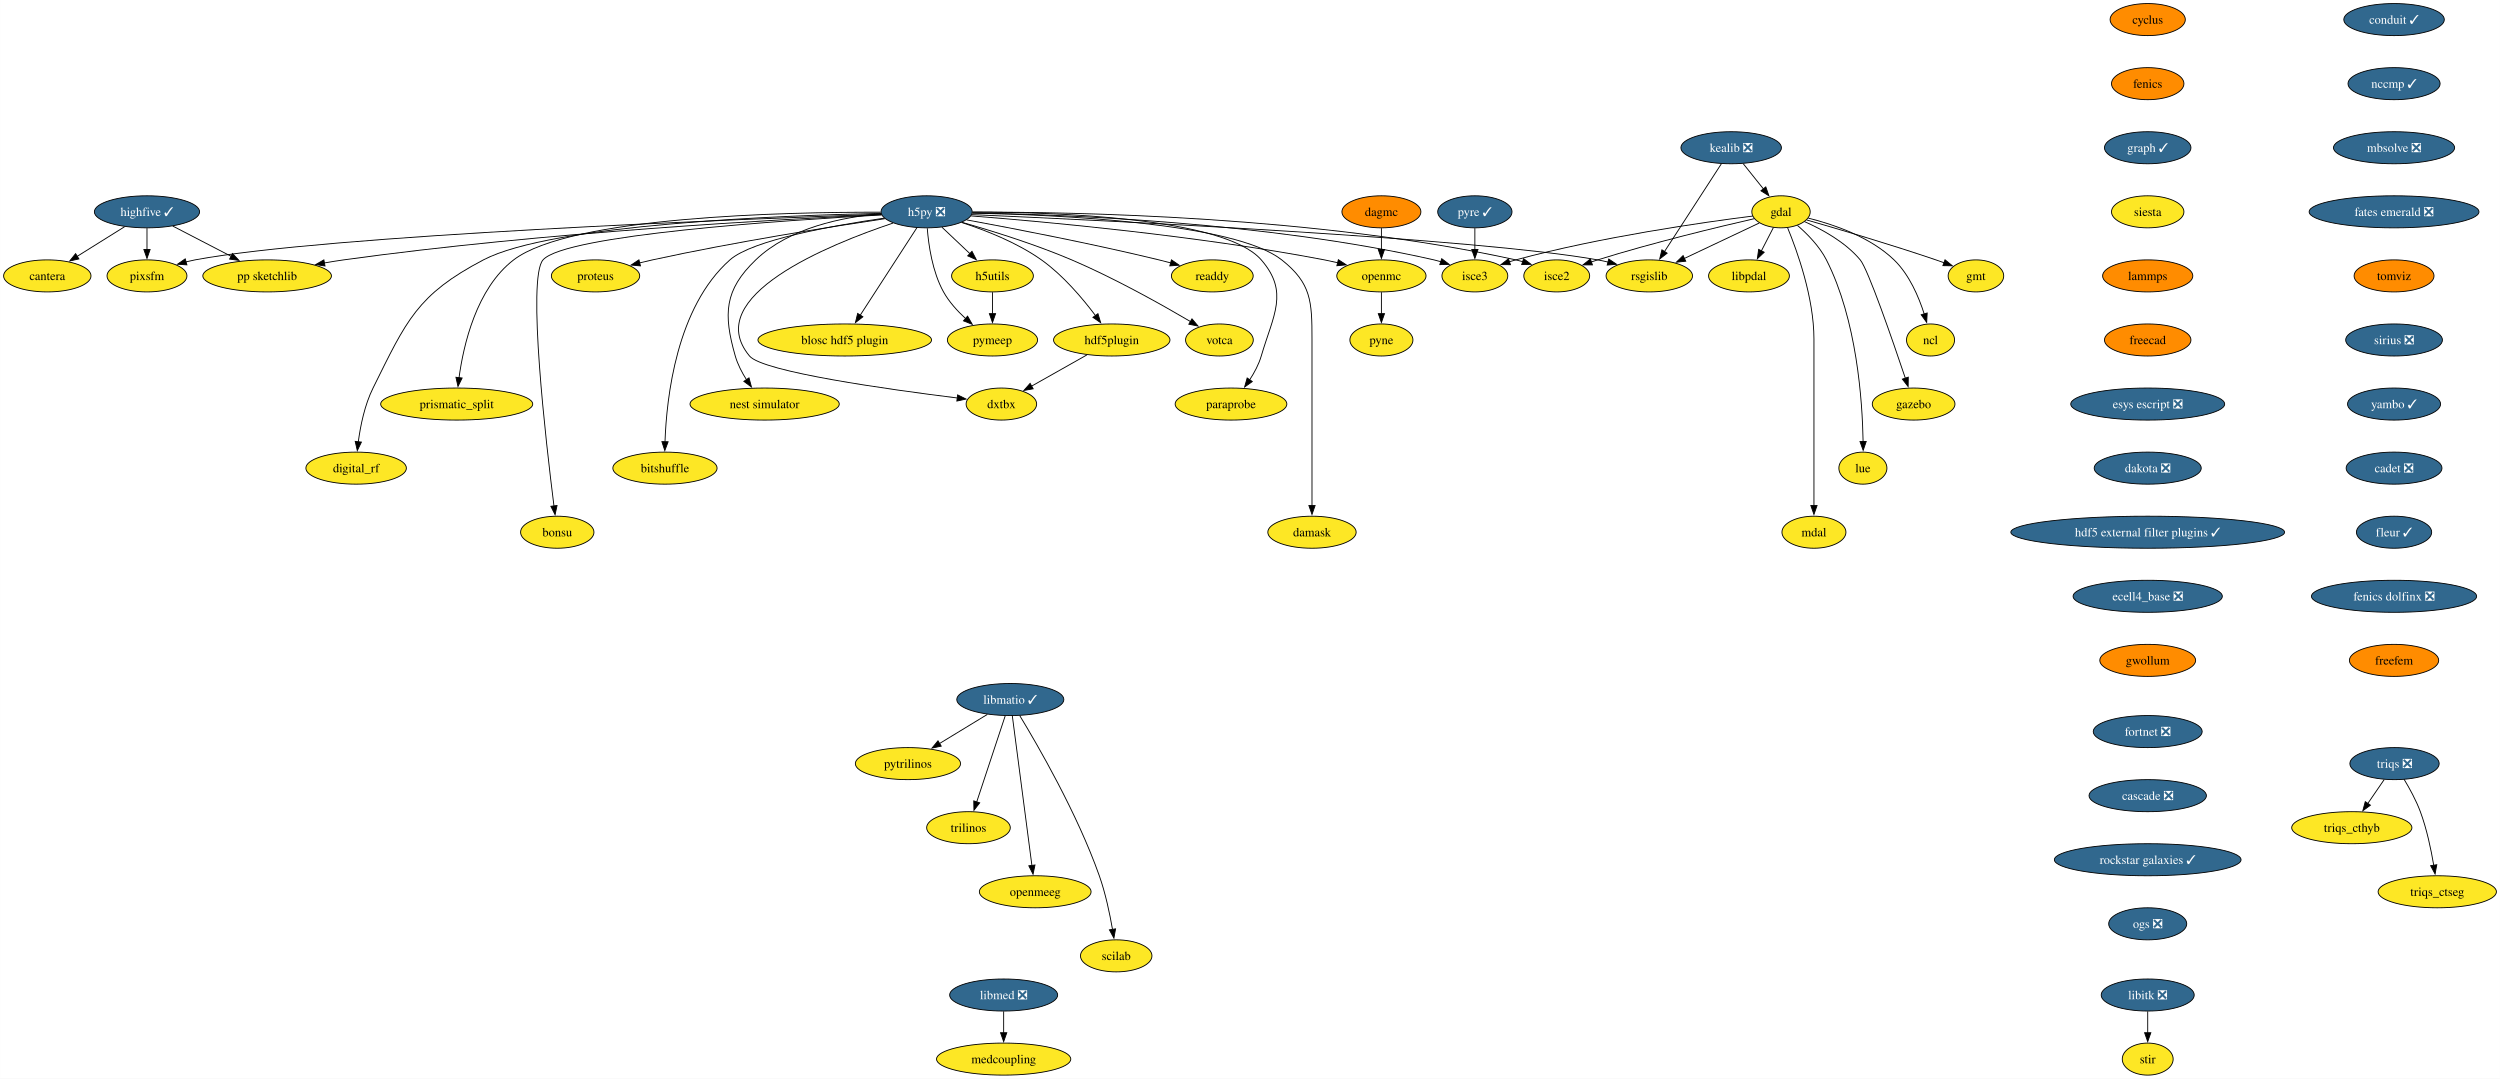
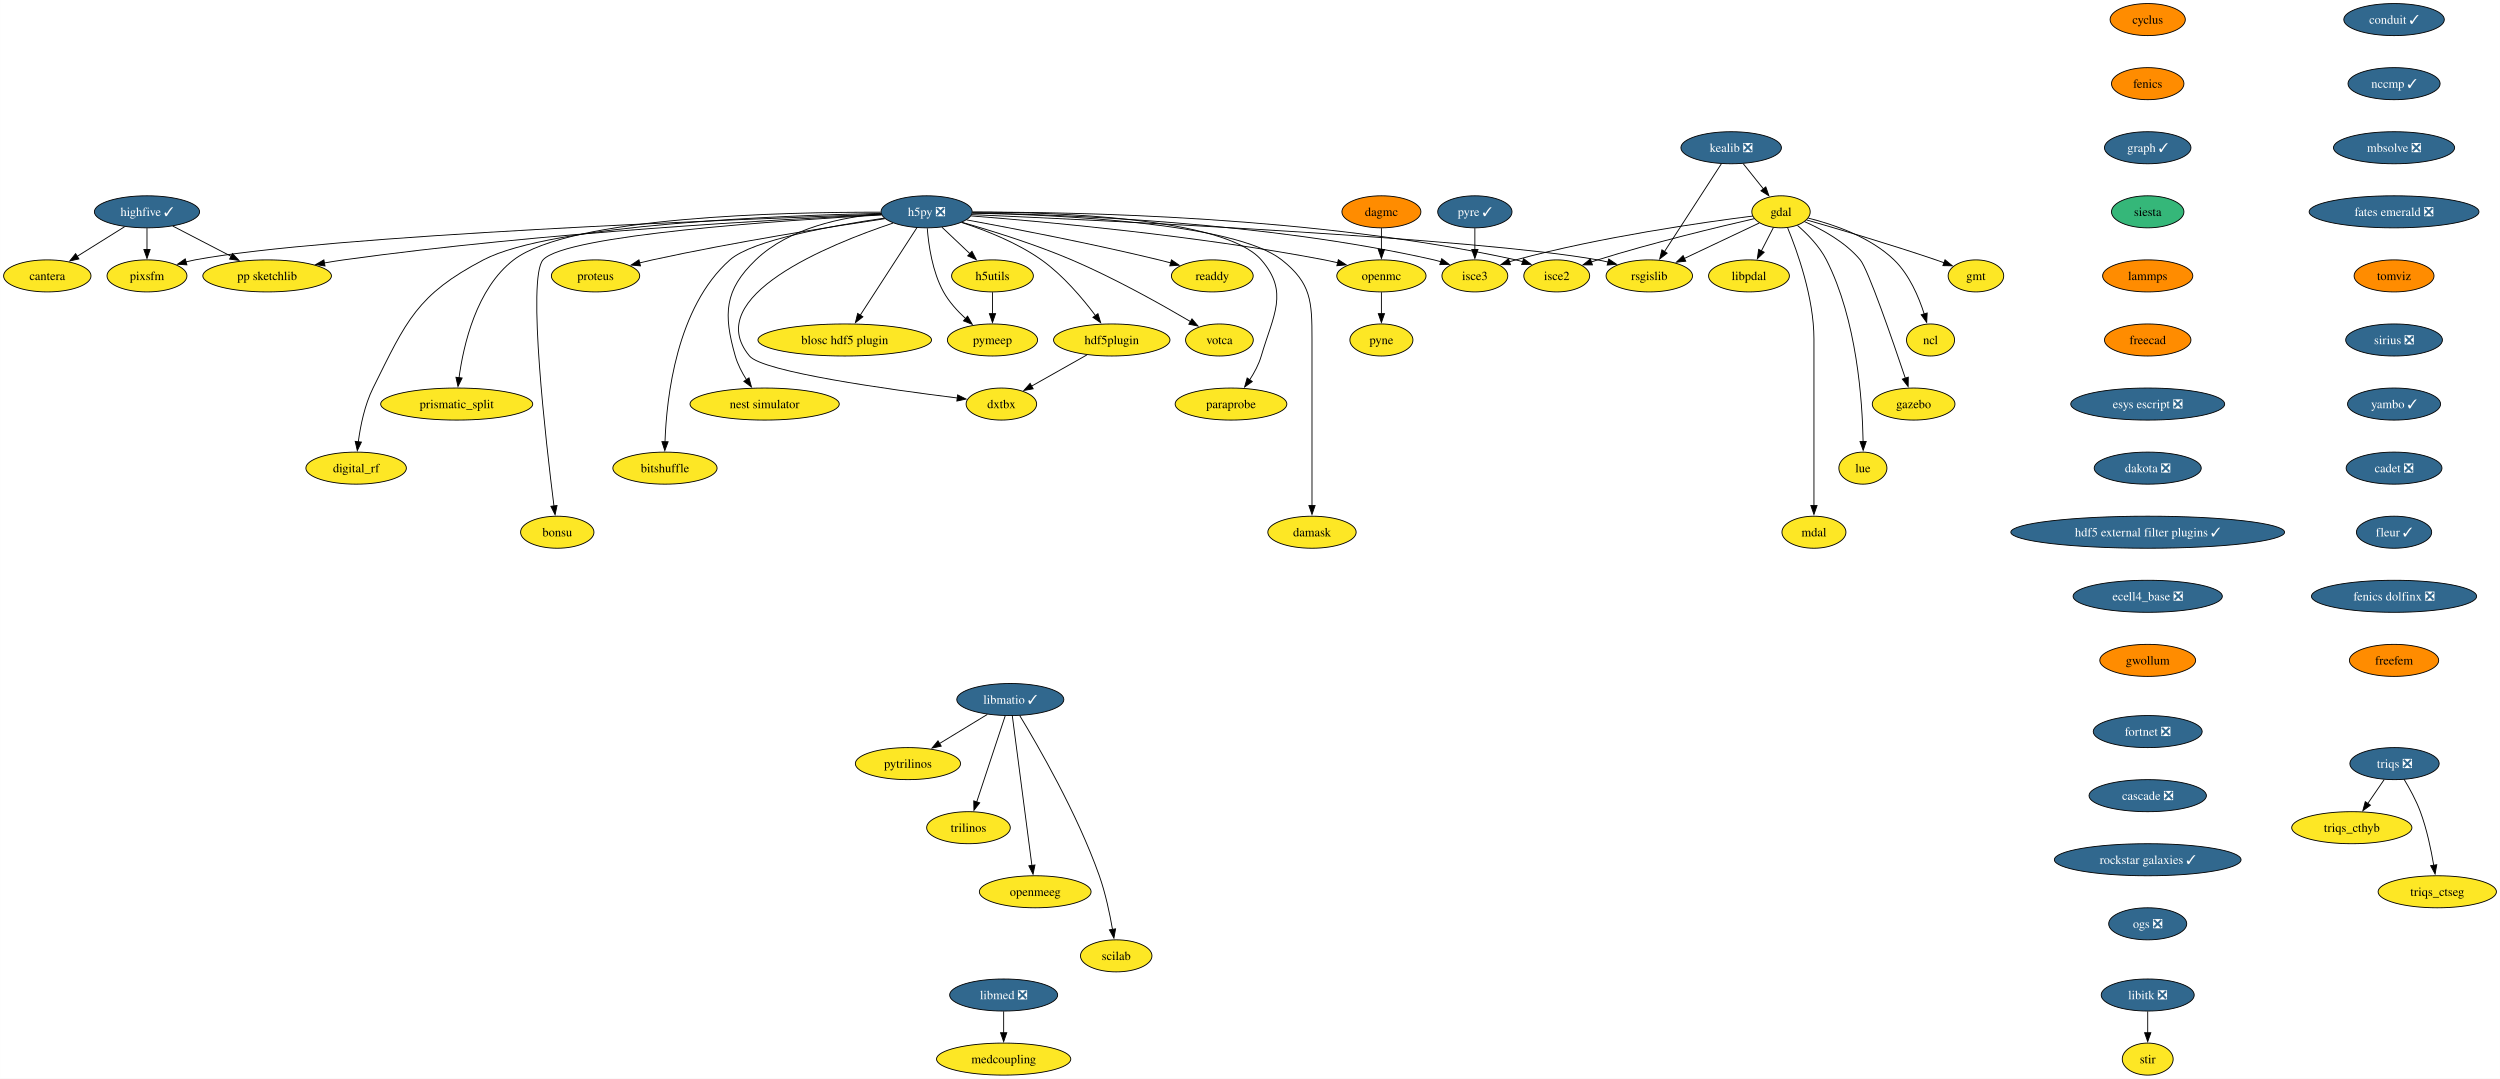
<svg xmlns="http://www.w3.org/2000/svg" xmlns:xlink="http://www.w3.org/1999/xlink" width="2809pt" height="1212pt" viewBox="0.00 0.00 2808.90 1212.00">
  <g id="graph0" class="graph" transform="scale(1 1) rotate(0) translate(4 1208)">
    <polygon fill="white" stroke="none" points="-4,4 -4,-1208 2804.9,-1208 2804.9,4 -4,4" />
    <g id="node1" class="node">
      <g id="a_node1">
        <a xlink:href="https://github.com/conda-forge/cyclus-feedstock" xlink:title="cyclus">
          <ellipse fill="#ff8c00" stroke="black" cx="2409.12" cy="-1186" rx="42.26" ry="18" />
          <text text-anchor="middle" x="2409.12" y="-1181.33" font-family="Times,serif" font-size="14.00">cyclus</text>
        </a>
      </g>
    </g>
    <g id="node2" class="node">
      <g id="a_node2">
        <a xlink:href="https://github.com/conda-forge/fenics-feedstock" xlink:title="fenics">
          <ellipse fill="#ff8c00" stroke="black" cx="2409.12" cy="-1114" rx="40.69" ry="18" />
          <text text-anchor="middle" x="2409.12" y="-1109.33" font-family="Times,serif" font-size="14.00">fenics</text>
        </a>
      </g>
    </g>
    <g id="node3" class="node">
      <g id="a_node3">
        <a xlink:href="https://github.com/conda-forge/graph-feedstock/pull/11" xlink:title="graph ✓">
          <ellipse fill="#31688e" stroke="black" cx="2409.12" cy="-1042" rx="48.58" ry="18" />
          <text text-anchor="middle" x="2409.12" y="-1037.33" font-family="Times,serif" font-size="14.00" fill="white">graph ✓</text>
        </a>
      </g>
    </g>
    <g id="node14" class="node">
      <g id="a_node14">
        <a xlink:href="https://github.com/conda-forge/siesta-feedstock" xlink:title="siesta">
-           <ellipse fill="#fde725" stroke="black" cx="2409.12" cy="-970" rx="40.69" ry="18" />
+           <ellipse fill="#35b779" stroke="black" cx="2409.12" cy="-970" rx="40.69" ry="18" />
          <text text-anchor="middle" x="2409.12" y="-965.33" font-family="Times,serif" font-size="14.00">siesta</text>
        </a>
      </g>
    </g>
    <g id="node4" class="node">
      <g id="a_node4">
        <a xlink:href="https://github.com/conda-forge/gdal-feedstock" xlink:title="gdal">
          <ellipse fill="#fde725" stroke="black" cx="1997.1" cy="-970" rx="32.79" ry="18" />
          <text text-anchor="middle" x="1997.1" y="-965.33" font-family="Times,serif" font-size="14.00">gdal</text>
        </a>
      </g>
    </g>
    <g id="node5" class="node">
      <g id="a_node5">
        <a xlink:href="https://github.com/conda-forge/gmt-feedstock" xlink:title="gmt">
          <ellipse fill="#fde725" stroke="black" cx="2216.1" cy="-898" rx="31.22" ry="18" />
          <text text-anchor="middle" x="2216.1" y="-893.33" font-family="Times,serif" font-size="14.00">gmt</text>
        </a>
      </g>
    </g>
    <g id="edge3" class="edge">
      <path fill="none" stroke="black" d="M2025.92,-960.85C2060.59,-950.9 2120.44,-933.27 2171.1,-916 2174.14,-914.96 2177.28,-913.86 2180.43,-912.72" />
      <polygon fill="black" stroke="black" points="2181.39,-916.1 2189.56,-909.35 2178.97,-909.53 2181.39,-916.1" />
    </g>
    <g id="node6" class="node">
      <g id="a_node6">
        <a xlink:href="https://github.com/conda-forge/ncl-feedstock" xlink:title="ncl">
          <ellipse fill="#fde725" stroke="black" cx="2165.1" cy="-826" rx="27" ry="18" />
          <text text-anchor="middle" x="2165.1" y="-821.33" font-family="Times,serif" font-size="14.00">ncl</text>
        </a>
      </g>
    </g>
    <g id="edge4" class="edge">
      <path fill="none" stroke="black" d="M2027.82,-962.9C2055.98,-955.89 2097.27,-941.87 2124.1,-916 2141.22,-899.49 2151.87,-874.48 2158.01,-855.17" />
      <polygon fill="black" stroke="black" points="2161.32,-856.32 2160.77,-845.74 2154.6,-854.35 2161.32,-856.32" />
    </g>
    <g id="node7" class="node">
      <g id="a_node7">
        <a xlink:href="https://github.com/conda-forge/rsgislib-feedstock" xlink:title="rsgislib">
          <ellipse fill="#fde725" stroke="black" cx="1849.1" cy="-898" rx="48.58" ry="18" />
          <text text-anchor="middle" x="1849.1" y="-893.33" font-family="Times,serif" font-size="14.00">rsgislib</text>
        </a>
      </g>
    </g>
    <g id="edge5" class="edge">
      <path fill="none" stroke="black" d="M1972.66,-957.44C1949.76,-946.61 1915.13,-930.23 1888.36,-917.57" />
      <polygon fill="black" stroke="black" points="1890.06,-914.5 1879.52,-913.39 1887.07,-920.83 1890.06,-914.5" />
    </g>
    <g id="node8" class="node">
      <g id="a_node8">
        <a xlink:href="https://github.com/conda-forge/isce2-feedstock" xlink:title="isce2">
          <ellipse fill="#fde725" stroke="black" cx="1745.1" cy="-898" rx="37" ry="18" />
          <text text-anchor="middle" x="1745.1" y="-893.33" font-family="Times,serif" font-size="14.00">isce2</text>
        </a>
      </g>
    </g>
    <g id="edge6" class="edge">
      <path fill="none" stroke="black" d="M1967.16,-962.31C1926.82,-953.07 1852.96,-935.33 1791.1,-916 1788.73,-915.26 1786.29,-914.46 1783.85,-913.64" />
      <polygon fill="black" stroke="black" points="1785.19,-910.4 1774.59,-910.39 1782.87,-917 1785.19,-910.4" />
    </g>
    <g id="node9" class="node">
      <g id="a_node9">
        <a xlink:href="https://github.com/conda-forge/gazebo-feedstock" xlink:title="gazebo">
          <ellipse fill="#fde725" stroke="black" cx="2146.1" cy="-754" rx="46.47" ry="18" />
          <text text-anchor="middle" x="2146.1" y="-749.33" font-family="Times,serif" font-size="14.00">gazebo</text>
        </a>
      </g>
    </g>
    <g id="edge7" class="edge">
      <path fill="none" stroke="black" d="M2023.37,-959.04C2043.07,-950.37 2069.4,-936.02 2086.1,-916 2094.94,-905.41 2122.33,-826.07 2136.85,-782.86" />
      <polygon fill="black" stroke="black" points="2140.08,-784.24 2139.93,-773.65 2133.44,-782.02 2140.08,-784.24" />
    </g>
    <g id="node10" class="node">
      <g id="a_node10">
        <a xlink:href="https://github.com/conda-forge/lue-feedstock" xlink:title="lue">
          <ellipse fill="#fde725" stroke="black" cx="2089.1" cy="-682" rx="27" ry="18" />
          <text text-anchor="middle" x="2089.1" y="-677.33" font-family="Times,serif" font-size="14.00">lue</text>
        </a>
      </g>
    </g>
    <g id="edge8" class="edge">
      <path fill="none" stroke="black" d="M2015.53,-954.76C2026.74,-945.06 2040.35,-931.25 2048.1,-916 2082.36,-848.58 2088.55,-757.62 2089.33,-711.85" />
      <polygon fill="black" stroke="black" points="2092.82,-711.99 2089.41,-701.97 2085.82,-711.94 2092.82,-711.99" />
    </g>
    <g id="node11" class="node">
      <g id="a_node11">
        <a xlink:href="https://github.com/conda-forge/mdal-feedstock" xlink:title="mdal">
          <ellipse fill="#fde725" stroke="black" cx="2034.1" cy="-610" rx="35.95" ry="18" />
          <text text-anchor="middle" x="2034.1" y="-605.33" font-family="Times,serif" font-size="14.00">mdal</text>
        </a>
      </g>
    </g>
    <g id="edge9" class="edge">
      <path fill="none" stroke="black" d="M2004.41,-952.32C2015.2,-926.15 2034.1,-873.62 2034.1,-827 2034.1,-827 2034.1,-827 2034.1,-753 2034.1,-713.74 2034.1,-668.38 2034.1,-639.69" />
      <polygon fill="black" stroke="black" points="2037.6,-640 2034.1,-630 2030.6,-640 2037.6,-640" />
    </g>
    <g id="node12" class="node">
      <g id="a_node12">
        <a xlink:href="https://github.com/conda-forge/isce3-feedstock" xlink:title="isce3">
          <ellipse fill="#fde725" stroke="black" cx="1653.1" cy="-898" rx="37" ry="18" />
          <text text-anchor="middle" x="1653.1" y="-893.33" font-family="Times,serif" font-size="14.00">isce3</text>
        </a>
      </g>
    </g>
    <g id="edge10" class="edge">
      <path fill="none" stroke="black" d="M1965.38,-965.24C1910.47,-958.33 1794.45,-941.87 1699.1,-916 1696.7,-915.35 1694.25,-914.62 1691.78,-913.85" />
      <polygon fill="black" stroke="black" points="1693.09,-910.6 1682.5,-910.72 1690.86,-917.23 1693.09,-910.6" />
    </g>
    <g id="node13" class="node">
      <g id="a_node13">
        <a xlink:href="https://github.com/conda-forge/libpdal-feedstock" xlink:title="libpdal">
          <ellipse fill="#fde725" stroke="black" cx="1961.1" cy="-898" rx="45.42" ry="18" />
          <text text-anchor="middle" x="1961.1" y="-893.33" font-family="Times,serif" font-size="14.00">libpdal</text>
        </a>
      </g>
    </g>
    <g id="edge11" class="edge">
      <path fill="none" stroke="black" d="M1988.57,-952.41C1984.51,-944.51 1979.54,-934.85 1974.96,-925.94" />
      <polygon fill="black" stroke="black" points="1978.2,-924.59 1970.52,-917.3 1971.98,-927.8 1978.2,-924.59" />
    </g>
    <g id="node43" class="node">
      <g id="a_node43">
        <a xlink:href="https://github.com/conda-forge/lammps-feedstock" xlink:title="lammps">
          <ellipse fill="#ff8c00" stroke="black" cx="2409.12" cy="-898" rx="50.68" ry="18" />
          <text text-anchor="middle" x="2409.12" y="-893.33" font-family="Times,serif" font-size="14.00">lammps</text>
        </a>
      </g>
    </g>
    <g id="node15" class="node">
      <g id="a_node15">
        <a xlink:href="https://github.com/conda-forge/h5py-feedstock/pull/149" xlink:title="h5py ❎">
          <ellipse fill="#31688e" stroke="black" cx="1037.1" cy="-970" rx="51.21" ry="18" />
          <text text-anchor="middle" x="1037.1" y="-965.33" font-family="Times,serif" font-size="14.00" fill="white">h5py ❎</text>
        </a>
      </g>
    </g>
    <g id="edge13" class="edge">
      <path fill="none" stroke="black" d="M1087.99,-966.85C1234.49,-960.44 1655.4,-940.36 1791.1,-916 1794.94,-915.31 1798.88,-914.47 1802.82,-913.52" />
      <polygon fill="black" stroke="black" points="1803.55,-916.95 1812.35,-911.04 1801.79,-910.17 1803.55,-916.95" />
    </g>
    <g id="edge14" class="edge">
      <path fill="none" stroke="black" d="M1088.47,-969.64C1200.69,-969.99 1475.6,-965.26 1699.1,-916 1701.7,-915.43 1704.35,-914.74 1706.99,-913.98" />
      <polygon fill="black" stroke="black" points="1707.86,-917.38 1716.3,-910.97 1705.71,-910.72 1707.86,-917.38" />
    </g>
    <g id="edge15" class="edge">
      <path fill="none" stroke="black" d="M1088.51,-968.69C1189.29,-967.1 1419.33,-958.65 1607.1,-916 1609.7,-915.41 1612.34,-914.71 1614.98,-913.94" />
      <polygon fill="black" stroke="black" points="1615.86,-917.34 1624.29,-910.91 1613.7,-910.68 1615.86,-917.34" />
    </g>
    <g id="node16" class="node">
      <g id="a_node16">
        <a xlink:href="https://github.com/conda-forge/openmc-feedstock" xlink:title="openmc">
          <ellipse fill="#fde725" stroke="black" cx="1548.1" cy="-898" rx="50.16" ry="18" />
          <text text-anchor="middle" x="1548.1" y="-893.33" font-family="Times,serif" font-size="14.00">openmc</text>
        </a>
      </g>
    </g>
    <g id="edge16" class="edge">
      <path fill="none" stroke="black" d="M1087.07,-965.4C1170.06,-958.9 1341.33,-943.28 1484.1,-916 1489,-915.06 1494.07,-913.96 1499.12,-912.77" />
      <polygon fill="black" stroke="black" points="1499.73,-916.22 1508.6,-910.41 1498.05,-909.43 1499.73,-916.22" />
    </g>
    <g id="node17" class="node">
      <g id="a_node17">
        <a xlink:href="https://github.com/conda-forge/h5utils-feedstock" xlink:title="h5utils">
          <ellipse fill="#fde725" stroke="black" cx="1111.1" cy="-898" rx="45.95" ry="18" />
          <text text-anchor="middle" x="1111.1" y="-893.33" font-family="Times,serif" font-size="14.00">h5utils</text>
        </a>
      </g>
    </g>
    <g id="edge17" class="edge">
      <path fill="none" stroke="black" d="M1054.27,-952.76C1063.61,-943.93 1075.34,-932.83 1085.72,-923.01" />
      <polygon fill="black" stroke="black" points="1088.07,-925.6 1092.93,-916.19 1083.26,-920.52 1088.07,-925.6" />
    </g>
    <g id="node18" class="node">
      <g id="a_node18">
        <a xlink:href="https://github.com/conda-forge/pymeep-feedstock" xlink:title="pymeep">
          <ellipse fill="#fde725" stroke="black" cx="1111.1" cy="-826" rx="50.68" ry="18" />
          <text text-anchor="middle" x="1111.1" y="-821.33" font-family="Times,serif" font-size="14.00">pymeep</text>
        </a>
      </g>
    </g>
    <g id="edge18" class="edge">
      <path fill="none" stroke="black" d="M1037.83,-951.55C1039.26,-932.81 1043.52,-902.65 1056.1,-880 1062.3,-868.84 1071.61,-858.59 1080.82,-850.13" />
      <polygon fill="black" stroke="black" points="1083.1,-852.78 1088.37,-843.59 1078.52,-847.49 1083.1,-852.78" />
    </g>
    <g id="node19" class="node">
      <g id="a_node19">
        <a xlink:href="https://github.com/conda-forge/blosc-hdf5-plugin-feedstock" xlink:title="blosc hdf5 plugin">
          <ellipse fill="#fde725" stroke="black" cx="945.1" cy="-826" rx="97.51" ry="18" />
          <text text-anchor="middle" x="945.1" y="-821.33" font-family="Times,serif" font-size="14.00">blosc hdf5 plugin</text>
        </a>
      </g>
    </g>
    <g id="edge19" class="edge">
      <path fill="none" stroke="black" d="M1026.19,-952.15C1010.44,-927.84 981.17,-882.66 962.44,-853.75" />
      <polygon fill="black" stroke="black" points="965.49,-852.03 957.11,-845.54 959.61,-855.83 965.49,-852.03" />
    </g>
    <g id="node20" class="node">
      <g id="a_node20">
        <a xlink:href="https://github.com/conda-forge/nest-simulator-feedstock" xlink:title="nest simulator">
          <ellipse fill="#fde725" stroke="black" cx="855.1" cy="-754" rx="83.83" ry="18" />
          <text text-anchor="middle" x="855.1" y="-749.33" font-family="Times,serif" font-size="14.00">nest simulator</text>
        </a>
      </g>
    </g>
    <g id="edge20" class="edge">
      <path fill="none" stroke="black" d="M986.13,-967.86C943.19,-964.2 882.88,-952.3 845.1,-916 809.72,-882 808.61,-855.19 822.1,-808 824.77,-798.66 829.61,-789.37 834.78,-781.24" />
      <polygon fill="black" stroke="black" points="837.51,-783.44 840.27,-773.21 831.73,-779.49 837.51,-783.44" />
    </g>
    <g id="node21" class="node">
      <g id="a_node21">
        <a xlink:href="https://github.com/conda-forge/bitshuffle-feedstock" xlink:title="bitshuffle">
          <ellipse fill="#fde725" stroke="black" cx="743.1" cy="-682" rx="58.57" ry="18" />
          <text text-anchor="middle" x="743.1" y="-677.33" font-family="Times,serif" font-size="14.00">bitshuffle</text>
        </a>
      </g>
    </g>
    <g id="edge21" class="edge">
      <path fill="none" stroke="black" d="M989.55,-962.88C932.55,-954.67 841.53,-938.47 816.1,-916 756.07,-862.95 744.89,-761.25 743.15,-711.64" />
      <polygon fill="black" stroke="black" points="746.65,-711.64 742.92,-701.72 739.65,-711.8 746.65,-711.64" />
    </g>
    <g id="node22" class="node">
      <g id="a_node22">
        <a xlink:href="https://github.com/conda-forge/bonsu-feedstock" xlink:title="bonsu">
          <ellipse fill="#fde725" stroke="black" cx="622.1" cy="-610" rx="41.21" ry="18" />
          <text text-anchor="middle" x="622.1" y="-605.33" font-family="Times,serif" font-size="14.00">bonsu</text>
        </a>
      </g>
    </g>
    <g id="edge22" class="edge">
      <path fill="none" stroke="black" d="M986.62,-966.49C878.23,-960.58 630.99,-944.13 606.1,-916 588.05,-895.59 609.32,-711.22 618.39,-639.43" />
      <polygon fill="black" stroke="black" points="621.84,-640.02 619.64,-629.66 614.9,-639.13 621.84,-640.02" />
    </g>
    <g id="node23" class="node">
      <g id="a_node23">
        <a xlink:href="https://github.com/conda-forge/proteus-feedstock" xlink:title="proteus">
          <ellipse fill="#fde725" stroke="black" cx="665.1" cy="-898" rx="49.63" ry="18" />
          <text text-anchor="middle" x="665.1" y="-893.33" font-family="Times,serif" font-size="14.00">proteus</text>
        </a>
      </g>
    </g>
    <g id="edge23" class="edge">
      <path fill="none" stroke="black" d="M990.15,-962.25C929.54,-953.24 820.94,-936.06 729.1,-916 724.3,-914.95 719.31,-913.78 714.34,-912.55" />
      <polygon fill="black" stroke="black" points="715.57,-909.25 705.02,-910.18 713.85,-916.04 715.57,-909.25" />
    </g>
    <g id="node24" class="node">
      <g id="a_node24">
        <a xlink:href="https://github.com/conda-forge/hdf5plugin-feedstock" xlink:title="hdf5plugin">
          <ellipse fill="#fde725" stroke="black" cx="1245.1" cy="-826" rx="65.41" ry="18" />
          <text text-anchor="middle" x="1245.1" y="-821.33" font-family="Times,serif" font-size="14.00">hdf5plugin</text>
        </a>
      </g>
    </g>
    <g id="edge24" class="edge">
      <path fill="none" stroke="black" d="M1076.4,-958.02C1103.24,-949.33 1138.76,-935.41 1166.1,-916 1190.32,-898.81 1212.24,-872.87 1226.82,-853.42" />
      <polygon fill="black" stroke="black" points="1229.59,-855.56 1232.66,-845.42 1223.94,-851.43 1229.59,-855.56" />
    </g>
    <g id="node25" class="node">
      <g id="a_node25">
        <a xlink:href="https://github.com/conda-forge/prismatic_split-feedstock" xlink:title="prismatic_split">
          <ellipse fill="#fde725" stroke="black" cx="509.1" cy="-754" rx="85.41" ry="18" />
          <text text-anchor="middle" x="509.1" y="-749.33" font-family="Times,serif" font-size="14.00">prismatic_split</text>
        </a>
      </g>
    </g>
    <g id="edge25" class="edge">
      <path fill="none" stroke="black" d="M985.45,-969.58C878.33,-969.78 636.69,-964.65 573.1,-916 531.18,-883.92 516.66,-820.16 511.67,-783.23" />
      <polygon fill="black" stroke="black" points="515.2,-783.27 510.54,-773.76 508.25,-784.1 515.2,-783.27" />
    </g>
    <g id="node26" class="node">
      <g id="a_node26">
        <a xlink:href="https://github.com/conda-forge/digital_rf-feedstock" xlink:title="digital_rf">
          <ellipse fill="#fde725" stroke="black" cx="396.1" cy="-682" rx="56.47" ry="18" />
          <text text-anchor="middle" x="396.1" y="-677.33" font-family="Times,serif" font-size="14.00">digital_rf</text>
        </a>
      </g>
    </g>
    <g id="edge26" class="edge">
      <path fill="none" stroke="black" d="M985.85,-968.27C874.8,-965.94 615.82,-956.23 539.1,-916 464.31,-876.78 452.65,-847.66 415.1,-772 405.7,-753.05 400.94,-729.58 398.53,-711.5" />
      <polygon fill="black" stroke="black" points="402.03,-711.27 397.41,-701.73 395.07,-712.07 402.03,-711.27" />
    </g>
    <g id="node27" class="node">
      <g id="a_node27">
        <a xlink:href="https://github.com/conda-forge/damask-feedstock" xlink:title="damask">
          <ellipse fill="#fde725" stroke="black" cx="1470.1" cy="-610" rx="49.63" ry="18" />
          <text text-anchor="middle" x="1470.1" y="-605.33" font-family="Times,serif" font-size="14.00">damask</text>
        </a>
      </g>
    </g>
    <g id="edge27" class="edge">
      <path fill="none" stroke="black" d="M1088.46,-968.54C1183.8,-966.68 1383.27,-957.77 1436.1,-916 1469.32,-889.74 1470.1,-869.34 1470.1,-827 1470.1,-827 1470.1,-827 1470.1,-753 1470.1,-713.74 1470.1,-668.38 1470.1,-639.69" />
      <polygon fill="black" stroke="black" points="1473.6,-640 1470.1,-630 1466.6,-640 1473.6,-640" />
    </g>
    <g id="node28" class="node">
      <g id="a_node28">
        <a xlink:href="https://github.com/conda-forge/pp-sketchlib-feedstock" xlink:title="pp sketchlib">
          <ellipse fill="#fde725" stroke="black" cx="296.1" cy="-898" rx="72.25" ry="18" />
          <text text-anchor="middle" x="296.1" y="-893.33" font-family="Times,serif" font-size="14.00">pp sketchlib</text>
        </a>
      </g>
    </g>
    <g id="edge28" class="edge">
      <path fill="none" stroke="black" d="M986.35,-966.87C875.99,-961.82 606.13,-947.1 382.1,-916 375,-915.01 367.59,-913.81 360.24,-912.51" />
      <polygon fill="black" stroke="black" points="361.12,-909.12 350.65,-910.75 359.85,-916 361.12,-909.12" />
    </g>
    <g id="node29" class="node">
      <g id="a_node29">
        <a xlink:href="https://github.com/conda-forge/readdy-feedstock" xlink:title="readdy">
          <ellipse fill="#fde725" stroke="black" cx="1358.1" cy="-898" rx="45.95" ry="18" />
          <text text-anchor="middle" x="1358.1" y="-893.33" font-family="Times,serif" font-size="14.00">readdy</text>
        </a>
      </g>
    </g>
    <g id="edge29" class="edge">
      <path fill="none" stroke="black" d="M1082.13,-960.93C1134.33,-951.33 1222.84,-934.28 1298.1,-916 1302.42,-914.95 1306.89,-913.8 1311.36,-912.61" />
      <polygon fill="black" stroke="black" points="1312.19,-916.02 1320.91,-910 1310.34,-909.26 1312.19,-916.02" />
    </g>
    <g id="node30" class="node">
      <g id="a_node30">
        <a xlink:href="https://github.com/conda-forge/votca-feedstock" xlink:title="votca">
          <ellipse fill="#fde725" stroke="black" cx="1366.1" cy="-826" rx="38.06" ry="18" />
          <text text-anchor="middle" x="1366.1" y="-821.33" font-family="Times,serif" font-size="14.00">votca</text>
        </a>
      </g>
    </g>
    <g id="edge30" class="edge">
      <path fill="none" stroke="black" d="M1076.68,-958.27C1110.14,-948.7 1159.05,-933.52 1200.1,-916 1248.21,-895.47 1301.01,-865.85 1333.85,-846.52" />
      <polygon fill="black" stroke="black" points="1335.26,-849.75 1342.08,-841.64 1331.69,-843.73 1335.26,-849.75" />
    </g>
    <g id="node31" class="node">
      <g id="a_node31">
        <a xlink:href="https://github.com/conda-forge/dxtbx-feedstock" xlink:title="dxtbx">
          <ellipse fill="#fde725" stroke="black" cx="1121.1" cy="-754" rx="39.63" ry="18" />
          <text text-anchor="middle" x="1121.1" y="-749.33" font-family="Times,serif" font-size="14.00">dxtbx</text>
        </a>
      </g>
    </g>
    <g id="edge31" class="edge">
      <path fill="none" stroke="black" d="M999.44,-957.38C927.56,-933.34 782.68,-874.76 838.1,-808 852.89,-790.19 994.45,-770.4 1071.58,-760.83" />
      <polygon fill="black" stroke="black" points="1071.92,-764.31 1081.42,-759.62 1071.07,-757.36 1071.92,-764.31" />
    </g>
    <g id="node32" class="node">
      <g id="a_node32">
        <a xlink:href="https://github.com/conda-forge/paraprobe-feedstock" xlink:title="paraprobe">
          <ellipse fill="#fde725" stroke="black" cx="1379.1" cy="-754" rx="62.78" ry="18" />
          <text text-anchor="middle" x="1379.1" y="-749.33" font-family="Times,serif" font-size="14.00">paraprobe</text>
        </a>
      </g>
    </g>
    <g id="edge32" class="edge">
      <path fill="none" stroke="black" d="M1088.8,-969.68C1181.84,-969.67 1371.7,-963.65 1413.1,-916 1444.59,-879.77 1426.61,-854.06 1413.1,-808 1410.35,-798.6 1405.36,-789.29 1400.04,-781.16" />
      <polygon fill="black" stroke="black" points="1403,-779.29 1394.38,-773.13 1397.28,-783.32 1403,-779.29" />
    </g>
    <g id="node33" class="node">
      <g id="a_node33">
        <a xlink:href="https://github.com/conda-forge/pixsfm-feedstock" xlink:title="pixsfm">
          <ellipse fill="#fde725" stroke="black" cx="161.1" cy="-898" rx="44.9" ry="18" />
          <text text-anchor="middle" x="161.1" y="-893.33" font-family="Times,serif" font-size="14.00">pixsfm</text>
        </a>
      </g>
    </g>
    <g id="edge33" class="edge">
      <path fill="none" stroke="black" d="M986.08,-967.32C830.59,-961.94 364.2,-943.85 215.1,-916 211.73,-915.37 208.28,-914.6 204.83,-913.73" />
      <polygon fill="black" stroke="black" points="205.94,-910.41 195.37,-911.11 204.07,-917.15 205.94,-910.41" />
    </g>
    <g id="node34" class="node">
      <g id="a_node34">
        <a xlink:href="https://github.com/conda-forge/pyne-feedstock" xlink:title="pyne">
          <ellipse fill="#fde725" stroke="black" cx="1548.1" cy="-826" rx="35.42" ry="18" />
          <text text-anchor="middle" x="1548.1" y="-821.33" font-family="Times,serif" font-size="14.00">pyne</text>
        </a>
      </g>
    </g>
    <g id="edge34" class="edge">
      <path fill="none" stroke="black" d="M1548.1,-879.7C1548.1,-872.41 1548.1,-863.73 1548.1,-855.54" />
      <polygon fill="black" stroke="black" points="1551.6,-855.62 1548.1,-845.62 1544.6,-855.62 1551.6,-855.62" />
    </g>
    <g id="edge35" class="edge">
      <path fill="none" stroke="black" d="M1111.1,-879.7C1111.1,-872.41 1111.1,-863.73 1111.1,-855.54" />
      <polygon fill="black" stroke="black" points="1114.6,-855.62 1111.1,-845.62 1107.6,-855.62 1114.6,-855.62" />
    </g>
    <g id="edge36" class="edge">
      <path fill="none" stroke="black" d="M1217.28,-809.29C1198.88,-798.9 1174.64,-785.22 1155.1,-774.19" />
      <polygon fill="black" stroke="black" points="1156.82,-771.15 1146.39,-769.28 1153.38,-777.24 1156.82,-771.15" />
    </g>
    <g id="node35" class="node">
      <g id="a_node35">
        <a xlink:href="https://github.com/conda-forge/kealib-feedstock/pull/65" xlink:title="kealib ❎">
          <ellipse fill="#31688e" stroke="black" cx="1941.1" cy="-1042" rx="56.47" ry="18" />
          <text text-anchor="middle" x="1941.1" y="-1037.33" font-family="Times,serif" font-size="14.00" fill="white">kealib ❎</text>
        </a>
      </g>
    </g>
    <g id="edge37" class="edge">
      <path fill="none" stroke="black" d="M1954.66,-1024.05C1961.46,-1015.56 1969.82,-1005.11 1977.32,-995.73" />
      <polygon fill="black" stroke="black" points="1979.98,-998.01 1983.49,-988.01 1974.51,-993.63 1979.98,-998.01" />
    </g>
    <g id="edge38" class="edge">
      <path fill="none" stroke="black" d="M1930.01,-1023.87C1914.1,-999.33 1884.7,-953.94 1866.06,-925.17" />
      <polygon fill="black" stroke="black" points="1869.15,-923.51 1860.78,-917.02 1863.28,-927.31 1869.15,-923.51" />
    </g>
    <g id="node36" class="node">
      <g id="a_node36">
        <a xlink:href="https://github.com/conda-forge/libitk-feedstock/pull/99" xlink:title="libitk ❎">
          <ellipse fill="#31688e" stroke="black" cx="2409.12" cy="-90" rx="52.26" ry="18" />
          <text text-anchor="middle" x="2409.12" y="-85.33" font-family="Times,serif" font-size="14.00" fill="white">libitk ❎</text>
        </a>
      </g>
    </g>
    <g id="node37" class="node">
      <g id="a_node37">
        <a xlink:href="https://github.com/conda-forge/stir-feedstock" xlink:title="stir">
          <ellipse fill="#fde725" stroke="black" cx="2409.12" cy="-18" rx="28.59" ry="18" />
          <text text-anchor="middle" x="2409.12" y="-13.32" font-family="Times,serif" font-size="14.00">stir</text>
        </a>
      </g>
    </g>
    <g id="edge39" class="edge">
      <path fill="none" stroke="black" d="M2409.12,-71.7C2409.12,-64.41 2409.12,-55.73 2409.12,-47.54" />
      <polygon fill="black" stroke="black" points="2412.62,-47.62 2409.12,-37.62 2405.62,-47.62 2412.62,-47.62" />
    </g>
    <g id="node38" class="node">
      <g id="a_node38">
        <a xlink:href="https://github.com/conda-forge/libmatio-feedstock/pull/53" xlink:title="libmatio ✓">
          <ellipse fill="#31688e" stroke="black" cx="1131.13" cy="-422" rx="60.15" ry="18" />
          <text text-anchor="middle" x="1131.13" y="-417.32" font-family="Times,serif" font-size="14.00" fill="white">libmatio ✓</text>
        </a>
      </g>
    </g>
    <g id="node39" class="node">
      <g id="a_node39">
        <a xlink:href="https://github.com/conda-forge/pytrilinos-feedstock" xlink:title="pytrilinos">
          <ellipse fill="#fde725" stroke="black" cx="1016.13" cy="-350" rx="59.1" ry="18" />
          <text text-anchor="middle" x="1016.13" y="-345.32" font-family="Times,serif" font-size="14.00">pytrilinos</text>
        </a>
      </g>
    </g>
    <g id="edge40" class="edge">
      <path fill="none" stroke="black" d="M1105.32,-405.29C1089.49,-395.65 1069,-383.18 1051.65,-372.62" />
      <polygon fill="black" stroke="black" points="1053.51,-369.65 1043.15,-367.44 1049.87,-375.63 1053.51,-369.65" />
    </g>
    <g id="node40" class="node">
      <g id="a_node40">
        <a xlink:href="https://github.com/conda-forge/trilinos-feedstock" xlink:title="trilinos">
          <ellipse fill="#fde725" stroke="black" cx="1084.13" cy="-278" rx="47" ry="18" />
          <text text-anchor="middle" x="1084.13" y="-273.32" font-family="Times,serif" font-size="14.00">trilinos</text>
        </a>
      </g>
    </g>
    <g id="edge41" class="edge">
      <path fill="none" stroke="black" d="M1125.37,-403.59C1117.4,-379.5 1102.92,-335.75 1093.41,-307.03" />
      <polygon fill="black" stroke="black" points="1096.73,-305.94 1090.27,-297.55 1090.09,-308.14 1096.73,-305.94" />
    </g>
    <g id="node41" class="node">
      <g id="a_node41">
        <a xlink:href="https://github.com/conda-forge/openmeeg-feedstock" xlink:title="openmeeg">
          <ellipse fill="#fde725" stroke="black" cx="1159.13" cy="-206" rx="62.78" ry="18" />
          <text text-anchor="middle" x="1159.13" y="-201.33" font-family="Times,serif" font-size="14.00">openmeeg</text>
        </a>
      </g>
    </g>
    <g id="edge42" class="edge">
      <path fill="none" stroke="black" d="M1133.37,-403.85C1138.18,-367.14 1149.49,-280.66 1155.4,-235.53" />
      <polygon fill="black" stroke="black" points="1158.85,-236.1 1156.68,-225.73 1151.91,-235.19 1158.85,-236.1" />
    </g>
    <g id="node42" class="node">
      <g id="a_node42">
        <a xlink:href="https://github.com/conda-forge/scilab-feedstock" xlink:title="scilab">
          <ellipse fill="#fde725" stroke="black" cx="1250.13" cy="-134" rx="40.16" ry="18" />
          <text text-anchor="middle" x="1250.13" y="-129.32" font-family="Times,serif" font-size="14.00">scilab</text>
        </a>
      </g>
    </g>
    <g id="edge43" class="edge">
      <path fill="none" stroke="black" d="M1141.68,-404.02C1161.91,-370.72 1206.38,-293.97 1231.13,-224 1238.07,-204.39 1242.89,-181.42 1245.95,-163.73" />
      <polygon fill="black" stroke="black" points="1249.39,-164.35 1247.54,-153.92 1242.48,-163.23 1249.39,-164.35" />
    </g>
    <g id="node46" class="node">
      <g id="a_node46">
        <a xlink:href="https://github.com/conda-forge/freecad-feedstock" xlink:title="freecad">
          <ellipse fill="#ff8c00" stroke="black" cx="2409.12" cy="-826" rx="48.58" ry="18" />
          <text text-anchor="middle" x="2409.12" y="-821.33" font-family="Times,serif" font-size="14.00">freecad</text>
        </a>
      </g>
    </g>
    <g id="node44" class="node">
      <g id="a_node44">
        <a xlink:href="https://github.com/conda-forge/libmed-feedstock/pull/69" xlink:title="libmed ❎">
          <ellipse fill="#31688e" stroke="black" cx="1123.66" cy="-90" rx="60.68" ry="18" />
          <text text-anchor="middle" x="1123.66" y="-85.33" font-family="Times,serif" font-size="14.00" fill="white">libmed ❎</text>
        </a>
      </g>
    </g>
    <g id="node45" class="node">
      <g id="a_node45">
        <a xlink:href="https://github.com/conda-forge/medcoupling-feedstock" xlink:title="medcoupling">
          <ellipse fill="#fde725" stroke="black" cx="1123.66" cy="-18" rx="75.41" ry="18" />
          <text text-anchor="middle" x="1123.66" y="-13.32" font-family="Times,serif" font-size="14.00">medcoupling</text>
        </a>
      </g>
    </g>
    <g id="edge45" class="edge">
      <path fill="none" stroke="black" d="M1123.66,-71.7C1123.66,-64.41 1123.66,-55.73 1123.66,-47.54" />
      <polygon fill="black" stroke="black" points="1127.16,-47.62 1123.66,-37.62 1120.16,-47.62 1127.16,-47.62" />
    </g>
    <g id="node47" class="node">
      <g id="a_node47">
        <a xlink:href="https://github.com/conda-forge/esys-escript-feedstock/pull/76" xlink:title="esys escript ❎">
          <ellipse fill="#31688e" stroke="black" cx="2409.12" cy="-754" rx="86.46" ry="18" />
          <text text-anchor="middle" x="2409.12" y="-749.33" font-family="Times,serif" font-size="14.00" fill="white">esys escript ❎</text>
        </a>
      </g>
    </g>
    <g id="node50" class="node">
      <g id="a_node50">
        <a xlink:href="https://github.com/conda-forge/dakota-feedstock/pull/52" xlink:title="dakota ❎">
          <ellipse fill="#31688e" stroke="black" cx="2409.12" cy="-682" rx="60.15" ry="18" />
          <text text-anchor="middle" x="2409.12" y="-677.33" font-family="Times,serif" font-size="14.00" fill="white">dakota ❎</text>
        </a>
      </g>
    </g>
    <g id="node48" class="node">
      <g id="a_node48">
        <a xlink:href="https://github.com/conda-forge/highfive-feedstock/pull/44" xlink:title="highfive ✓">
          <ellipse fill="#31688e" stroke="black" cx="161.1" cy="-970" rx="59.1" ry="18" />
          <text text-anchor="middle" x="161.1" y="-965.33" font-family="Times,serif" font-size="14.00" fill="white">highfive ✓</text>
        </a>
      </g>
    </g>
    <g id="edge48" class="edge">
      <path fill="none" stroke="black" d="M190.06,-953.98C209.24,-944.04 234.66,-930.86 255.8,-919.9" />
      <polygon fill="black" stroke="black" points="257.18,-923.13 264.44,-915.42 253.95,-916.91 257.18,-923.13" />
    </g>
    <g id="edge49" class="edge">
      <path fill="none" stroke="black" d="M161.1,-951.7C161.1,-944.41 161.1,-935.73 161.1,-927.54" />
      <polygon fill="black" stroke="black" points="164.6,-927.62 161.1,-917.62 157.6,-927.62 164.6,-927.62" />
    </g>
    <g id="node49" class="node">
      <g id="a_node49">
        <a xlink:href="https://github.com/conda-forge/cantera-feedstock" xlink:title="cantera">
          <ellipse fill="#fde725" stroke="black" cx="49.1" cy="-898" rx="49.1" ry="18" />
          <text text-anchor="middle" x="49.1" y="-893.33" font-family="Times,serif" font-size="14.00">cantera</text>
        </a>
      </g>
    </g>
    <g id="edge50" class="edge">
      <path fill="none" stroke="black" d="M135.97,-953.29C120.23,-943.45 99.75,-930.65 82.63,-919.96" />
      <polygon fill="black" stroke="black" points="84.62,-917.07 74.29,-914.74 80.91,-923.01 84.62,-917.07" />
    </g>
    <g id="node51" class="node">
      <g id="a_node51">
        <a xlink:href="https://github.com/conda-forge/hdf5-external-filter-plugins-feedstock/pull/23" xlink:title="hdf5 external filter plugins ✓">
          <ellipse fill="#31688e" stroke="black" cx="2409.12" cy="-610" rx="153.8" ry="18" />
          <text text-anchor="middle" x="2409.12" y="-605.33" font-family="Times,serif" font-size="14.00" fill="white">hdf5 external filter plugins ✓</text>
        </a>
      </g>
    </g>
    <g id="node55" class="node">
      <g id="a_node55">
        <a xlink:href="https://github.com/conda-forge/ecell4_base-feedstock/pull/32" xlink:title="ecell4_base ❎">
          <ellipse fill="#31688e" stroke="black" cx="2409.12" cy="-538" rx="83.83" ry="18" />
          <text text-anchor="middle" x="2409.12" y="-533.33" font-family="Times,serif" font-size="14.00" fill="white">ecell4_base ❎</text>
        </a>
      </g>
    </g>
    <g id="node52" class="node">
      <g id="a_node52">
        <a xlink:href="https://github.com/conda-forge/triqs-feedstock/pull/72" xlink:title="triqs ❎">
          <ellipse fill="#31688e" stroke="black" cx="2686.44" cy="-350" rx="50.16" ry="18" />
          <text text-anchor="middle" x="2686.44" y="-345.32" font-family="Times,serif" font-size="14.00" fill="white">triqs ❎</text>
        </a>
      </g>
    </g>
    <g id="node53" class="node">
      <g id="a_node53">
        <a xlink:href="https://github.com/conda-forge/triqs_cthyb-feedstock" xlink:title="triqs_cthyb">
          <ellipse fill="#fde725" stroke="black" cx="2638.44" cy="-278" rx="67.52" ry="18" />
          <text text-anchor="middle" x="2638.44" y="-273.32" font-family="Times,serif" font-size="14.00">triqs_cthyb</text>
        </a>
      </g>
    </g>
    <g id="edge53" class="edge">
      <path fill="none" stroke="black" d="M2674.82,-332.05C2669.28,-323.97 2662.52,-314.12 2656.34,-305.11" />
      <polygon fill="black" stroke="black" points="2659.35,-303.31 2650.81,-297.04 2653.57,-307.26 2659.35,-303.31" />
    </g>
    <g id="node54" class="node">
      <g id="a_node54">
        <a xlink:href="https://github.com/conda-forge/triqs_ctseg-feedstock" xlink:title="triqs_ctseg">
          <ellipse fill="#fde725" stroke="black" cx="2734.44" cy="-206" rx="66.47" ry="18" />
          <text text-anchor="middle" x="2734.44" y="-201.32" font-family="Times,serif" font-size="14.00">triqs_ctseg</text>
        </a>
      </g>
    </g>
    <g id="edge54" class="edge">
      <path fill="none" stroke="black" d="M2697.15,-332.41C2703.29,-322.25 2710.69,-308.78 2715.44,-296 2722.68,-276.5 2727.49,-253.53 2730.47,-235.8" />
      <polygon fill="black" stroke="black" points="2733.92,-236.4 2732,-225.98 2727,-235.32 2733.92,-236.4" />
    </g>
    <g id="node56" class="node">
      <g id="a_node56">
        <a xlink:href="https://github.com/conda-forge/gwollum-feedstock" xlink:title="gwollum">
          <ellipse fill="#ff8c00" stroke="black" cx="2409.12" cy="-466" rx="53.84" ry="18" />
          <text text-anchor="middle" x="2409.12" y="-461.32" font-family="Times,serif" font-size="14.00">gwollum</text>
        </a>
      </g>
    </g>
    <g id="node57" class="node">
      <g id="a_node57">
        <a xlink:href="https://github.com/conda-forge/conduit-feedstock/pull/47" xlink:title="conduit ✓">
          <ellipse fill="#31688e" stroke="black" cx="2685.91" cy="-1186" rx="56.47" ry="18" />
          <text text-anchor="middle" x="2685.91" y="-1181.33" font-family="Times,serif" font-size="14.00" fill="white">conduit ✓</text>
        </a>
      </g>
    </g>
    <g id="node58" class="node">
      <g id="a_node58">
        <a xlink:href="https://github.com/conda-forge/nccmp-feedstock/pull/20" xlink:title="nccmp ✓">
          <ellipse fill="#31688e" stroke="black" cx="2685.91" cy="-1114" rx="51.74" ry="18" />
          <text text-anchor="middle" x="2685.91" y="-1109.33" font-family="Times,serif" font-size="14.00" fill="white">nccmp ✓</text>
        </a>
      </g>
    </g>
    <g id="node60" class="node">
      <g id="a_node60">
        <a xlink:href="https://github.com/conda-forge/mbsolve-feedstock/pull/19" xlink:title="mbsolve ❎">
          <ellipse fill="#31688e" stroke="black" cx="2685.91" cy="-1042" rx="68.04" ry="18" />
          <text text-anchor="middle" x="2685.91" y="-1037.33" font-family="Times,serif" font-size="14.00" fill="white">mbsolve ❎</text>
        </a>
      </g>
    </g>
    <g id="node59" class="node">
      <g id="a_node59">
        <a xlink:href="https://github.com/conda-forge/dagmc-feedstock" xlink:title="dagmc">
          <ellipse fill="#ff8c00" stroke="black" cx="1548.1" cy="-970" rx="44.37" ry="18" />
          <text text-anchor="middle" x="1548.1" y="-965.33" font-family="Times,serif" font-size="14.00">dagmc</text>
        </a>
      </g>
    </g>
    <g id="edge58" class="edge">
      <path fill="none" stroke="black" d="M1548.1,-951.7C1548.1,-944.41 1548.1,-935.73 1548.1,-927.54" />
      <polygon fill="black" stroke="black" points="1551.6,-927.62 1548.1,-917.62 1544.6,-927.62 1551.6,-927.62" />
    </g>
    <g id="node61" class="node">
      <g id="a_node61">
        <a xlink:href="https://github.com/conda-forge/fates-emerald-feedstock/pull/20" xlink:title="fates emerald ❎">
          <ellipse fill="#31688e" stroke="black" cx="2685.91" cy="-970" rx="95.4" ry="18" />
          <text text-anchor="middle" x="2685.91" y="-965.33" font-family="Times,serif" font-size="14.00" fill="white">fates emerald ❎</text>
        </a>
      </g>
    </g>
    <g id="node63" class="node">
      <g id="a_node63">
        <a xlink:href="https://github.com/conda-forge/tomviz-feedstock" xlink:title="tomviz">
          <ellipse fill="#ff8c00" stroke="black" cx="2685.91" cy="-898" rx="44.9" ry="18" />
          <text text-anchor="middle" x="2685.91" y="-893.33" font-family="Times,serif" font-size="14.00">tomviz</text>
        </a>
      </g>
    </g>
    <g id="node62" class="node">
      <g id="a_node62">
        <a xlink:href="https://github.com/conda-forge/pyre-feedstock/pull/42" xlink:title="pyre ✓">
          <ellipse fill="#31688e" stroke="black" cx="1653.1" cy="-970" rx="41.74" ry="18" />
          <text text-anchor="middle" x="1653.1" y="-965.33" font-family="Times,serif" font-size="14.00" fill="white">pyre ✓</text>
        </a>
      </g>
    </g>
    <g id="edge61" class="edge">
      <path fill="none" stroke="black" d="M1653.1,-951.7C1653.1,-944.41 1653.1,-935.73 1653.1,-927.54" />
      <polygon fill="black" stroke="black" points="1656.6,-927.62 1653.1,-917.62 1649.6,-927.62 1656.6,-927.62" />
    </g>
    <g id="node64" class="node">
      <g id="a_node64">
        <a xlink:href="https://github.com/conda-forge/sirius-feedstock/pull/33" xlink:title="sirius ❎">
          <ellipse fill="#31688e" stroke="black" cx="2685.91" cy="-826" rx="54.36" ry="18" />
          <text text-anchor="middle" x="2685.91" y="-821.33" font-family="Times,serif" font-size="14.00" fill="white">sirius ❎</text>
        </a>
      </g>
    </g>
    <g id="node65" class="node">
      <g id="a_node65">
        <a xlink:href="https://github.com/conda-forge/yambo-feedstock/pull/33" xlink:title="yambo ✓">
          <ellipse fill="#31688e" stroke="black" cx="2685.91" cy="-754" rx="52.26" ry="18" />
          <text text-anchor="middle" x="2685.91" y="-749.33" font-family="Times,serif" font-size="14.00" fill="white">yambo ✓</text>
        </a>
      </g>
    </g>
    <g id="node66" class="node">
      <g id="a_node66">
        <a xlink:href="https://github.com/conda-forge/cadet-feedstock/pull/15" xlink:title="cadet ❎">
          <ellipse fill="#31688e" stroke="black" cx="2685.91" cy="-682" rx="53.84" ry="18" />
          <text text-anchor="middle" x="2685.91" y="-677.33" font-family="Times,serif" font-size="14.00" fill="white">cadet ❎</text>
        </a>
      </g>
    </g>
    <g id="node67" class="node">
      <g id="a_node67">
        <a xlink:href="https://github.com/conda-forge/fleur-feedstock/pull/21" xlink:title="fleur ✓">
          <ellipse fill="#31688e" stroke="black" cx="2685.91" cy="-610" rx="42.26" ry="18" />
          <text text-anchor="middle" x="2685.91" y="-605.33" font-family="Times,serif" font-size="14.00" fill="white">fleur ✓</text>
        </a>
      </g>
    </g>
    <g id="node68" class="node">
      <g id="a_node68">
        <a xlink:href="https://github.com/conda-forge/fenics-dolfinx-feedstock/pull/89" xlink:title="fenics dolfinx ❎">
          <ellipse fill="#31688e" stroke="black" cx="2685.91" cy="-538" rx="92.77" ry="18" />
          <text text-anchor="middle" x="2685.91" y="-533.33" font-family="Times,serif" font-size="14.00" fill="white">fenics dolfinx ❎</text>
        </a>
      </g>
    </g>
    <g id="node69" class="node">
      <g id="a_node69">
        <a xlink:href="https://github.com/conda-forge/freefem-feedstock" xlink:title="freefem">
          <ellipse fill="#ff8c00" stroke="black" cx="2685.91" cy="-466" rx="50.16" ry="18" />
          <text text-anchor="middle" x="2685.91" y="-461.32" font-family="Times,serif" font-size="14.00">freefem</text>
        </a>
      </g>
    </g>
    <g id="node70" class="node">
      <g id="a_node70">
        <a xlink:href="https://github.com/conda-forge/fortnet-feedstock/pull/8" xlink:title="fortnet ❎">
          <ellipse fill="#31688e" stroke="black" cx="2409.12" cy="-386" rx="61.2" ry="18" />
          <text text-anchor="middle" x="2409.12" y="-381.32" font-family="Times,serif" font-size="14.00" fill="white">fortnet ❎</text>
        </a>
      </g>
    </g>
    <g id="node71" class="node">
      <g id="a_node71">
        <a xlink:href="https://github.com/conda-forge/cascade-feedstock/pull/25" xlink:title="cascade ❎">
          <ellipse fill="#31688e" stroke="black" cx="2409.12" cy="-314" rx="65.94" ry="18" />
          <text text-anchor="middle" x="2409.12" y="-309.32" font-family="Times,serif" font-size="14.00" fill="white">cascade ❎</text>
        </a>
      </g>
    </g>
    <g id="node72" class="node">
      <g id="a_node72">
        <a xlink:href="https://github.com/conda-forge/rockstar-galaxies-feedstock/pull/4" xlink:title="rockstar galaxies ✓">
          <ellipse fill="#31688e" stroke="black" cx="2409.12" cy="-242" rx="104.87" ry="18" />
          <text text-anchor="middle" x="2409.12" y="-237.32" font-family="Times,serif" font-size="14.00" fill="white">rockstar galaxies ✓</text>
        </a>
      </g>
    </g>
    <g id="node73" class="node">
      <g id="a_node73">
        <a xlink:href="https://github.com/conda-forge/ogs-feedstock/pull/2" xlink:title="ogs ❎">
          <ellipse fill="#31688e" stroke="black" cx="2409.12" cy="-170" rx="43.84" ry="18" />
          <text text-anchor="middle" x="2409.12" y="-165.32" font-family="Times,serif" font-size="14.00" fill="white">ogs ❎</text>
        </a>
      </g>
    </g>
  </g>
</svg>
